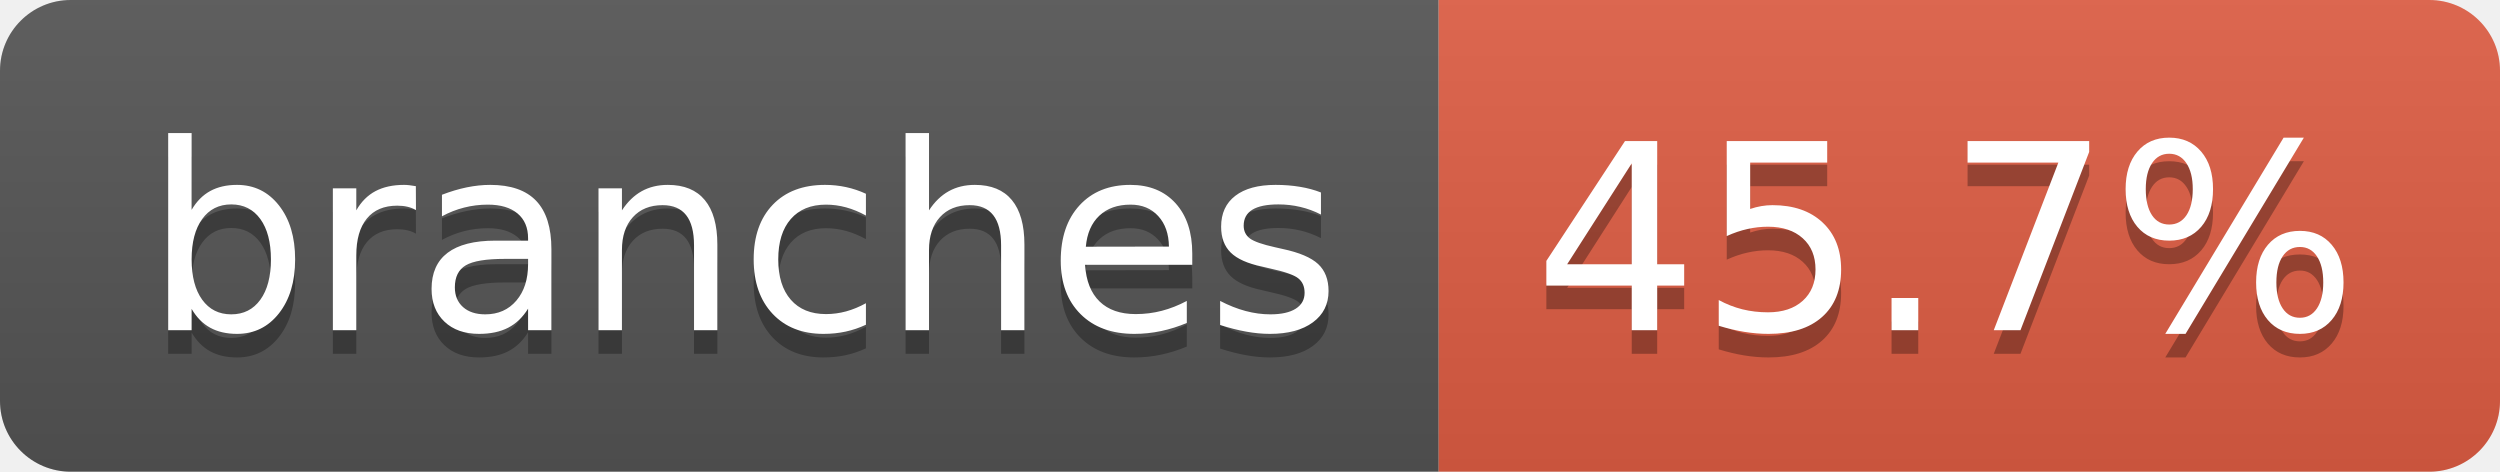
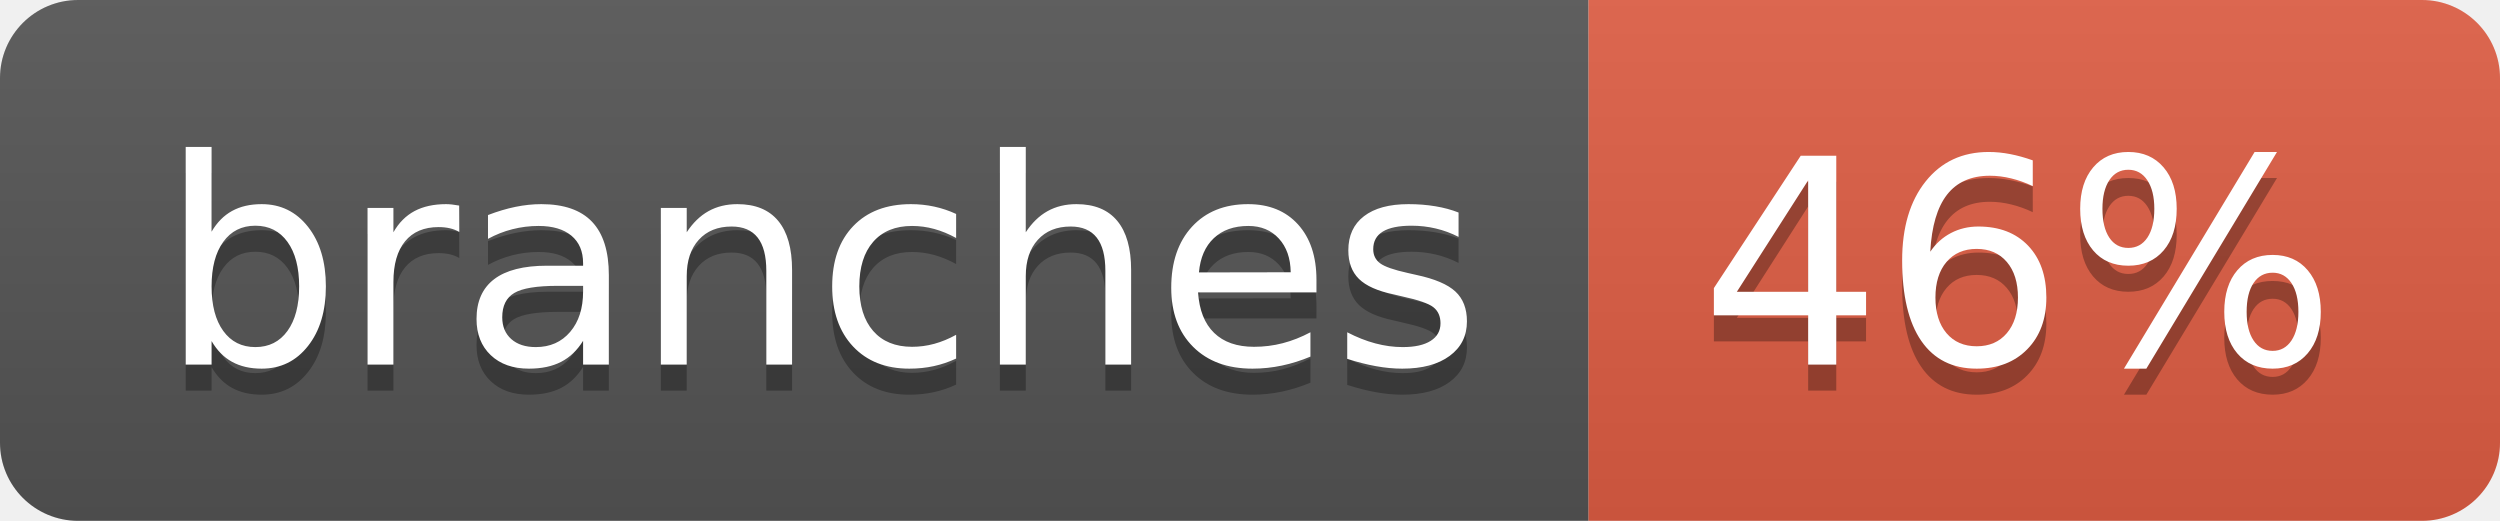
- <svg xmlns="http://www.w3.org/2000/svg" width="106" height="20" role="img" aria-label="branches: 45.7%">
+ <svg xmlns="http://www.w3.org/2000/svg" width="96" height="20" role="img" aria-label="branches: 46%">
  <linearGradient id="s" x2="0" y2="100%">
    <stop offset="0" stop-color="#bbb" stop-opacity=".1" />
    <stop offset="1" stop-opacity=".1" />
  </linearGradient>
  <clipPath id="r">
-     <rect width="106" height="20" rx="3" fill="#fff" />
+     <rect width="96" height="20" rx="3" fill="#fff" />
  </clipPath>
  <g clip-path="url(#r)">
    <rect width="61" height="20" fill="#555" />
-     <rect x="61" width="45" height="20" fill="#e05d44" />
-     <rect width="106" height="20" fill="url(#s)" />
+     <rect x="61" width="35" height="20" fill="#e05d44" />
+     <rect width="96" height="20" fill="url(#s)" />
  </g>
  <g fill="#fff" text-anchor="middle" font-family="Verdana,Geneva,DejaVu Sans,sans-serif" text-rendering="geometricPrecision" font-size="110">
    <text aria-hidden="true" x="315" y="150" fill="#010101" fill-opacity=".3" transform="scale(.1)" textLength="507">branches</text>
    <text x="315" y="140" transform="scale(.1)" fill="#fff" textLength="507">branches</text>
-     <text aria-hidden="true" x="825" y="150" fill="#010101" fill-opacity=".3" transform="scale(.1)" textLength="350">45.7%</text>
-     <text x="825" y="140" transform="scale(.1)" fill="#fff" textLength="350">45.7%</text>
+     <text aria-hidden="true" x="775" y="150" fill="#010101" fill-opacity=".3" transform="scale(.1)" textLength="245">46%</text>
+     <text x="775" y="140" transform="scale(.1)" fill="#fff" textLength="245">46%</text>
  </g>
</svg>
